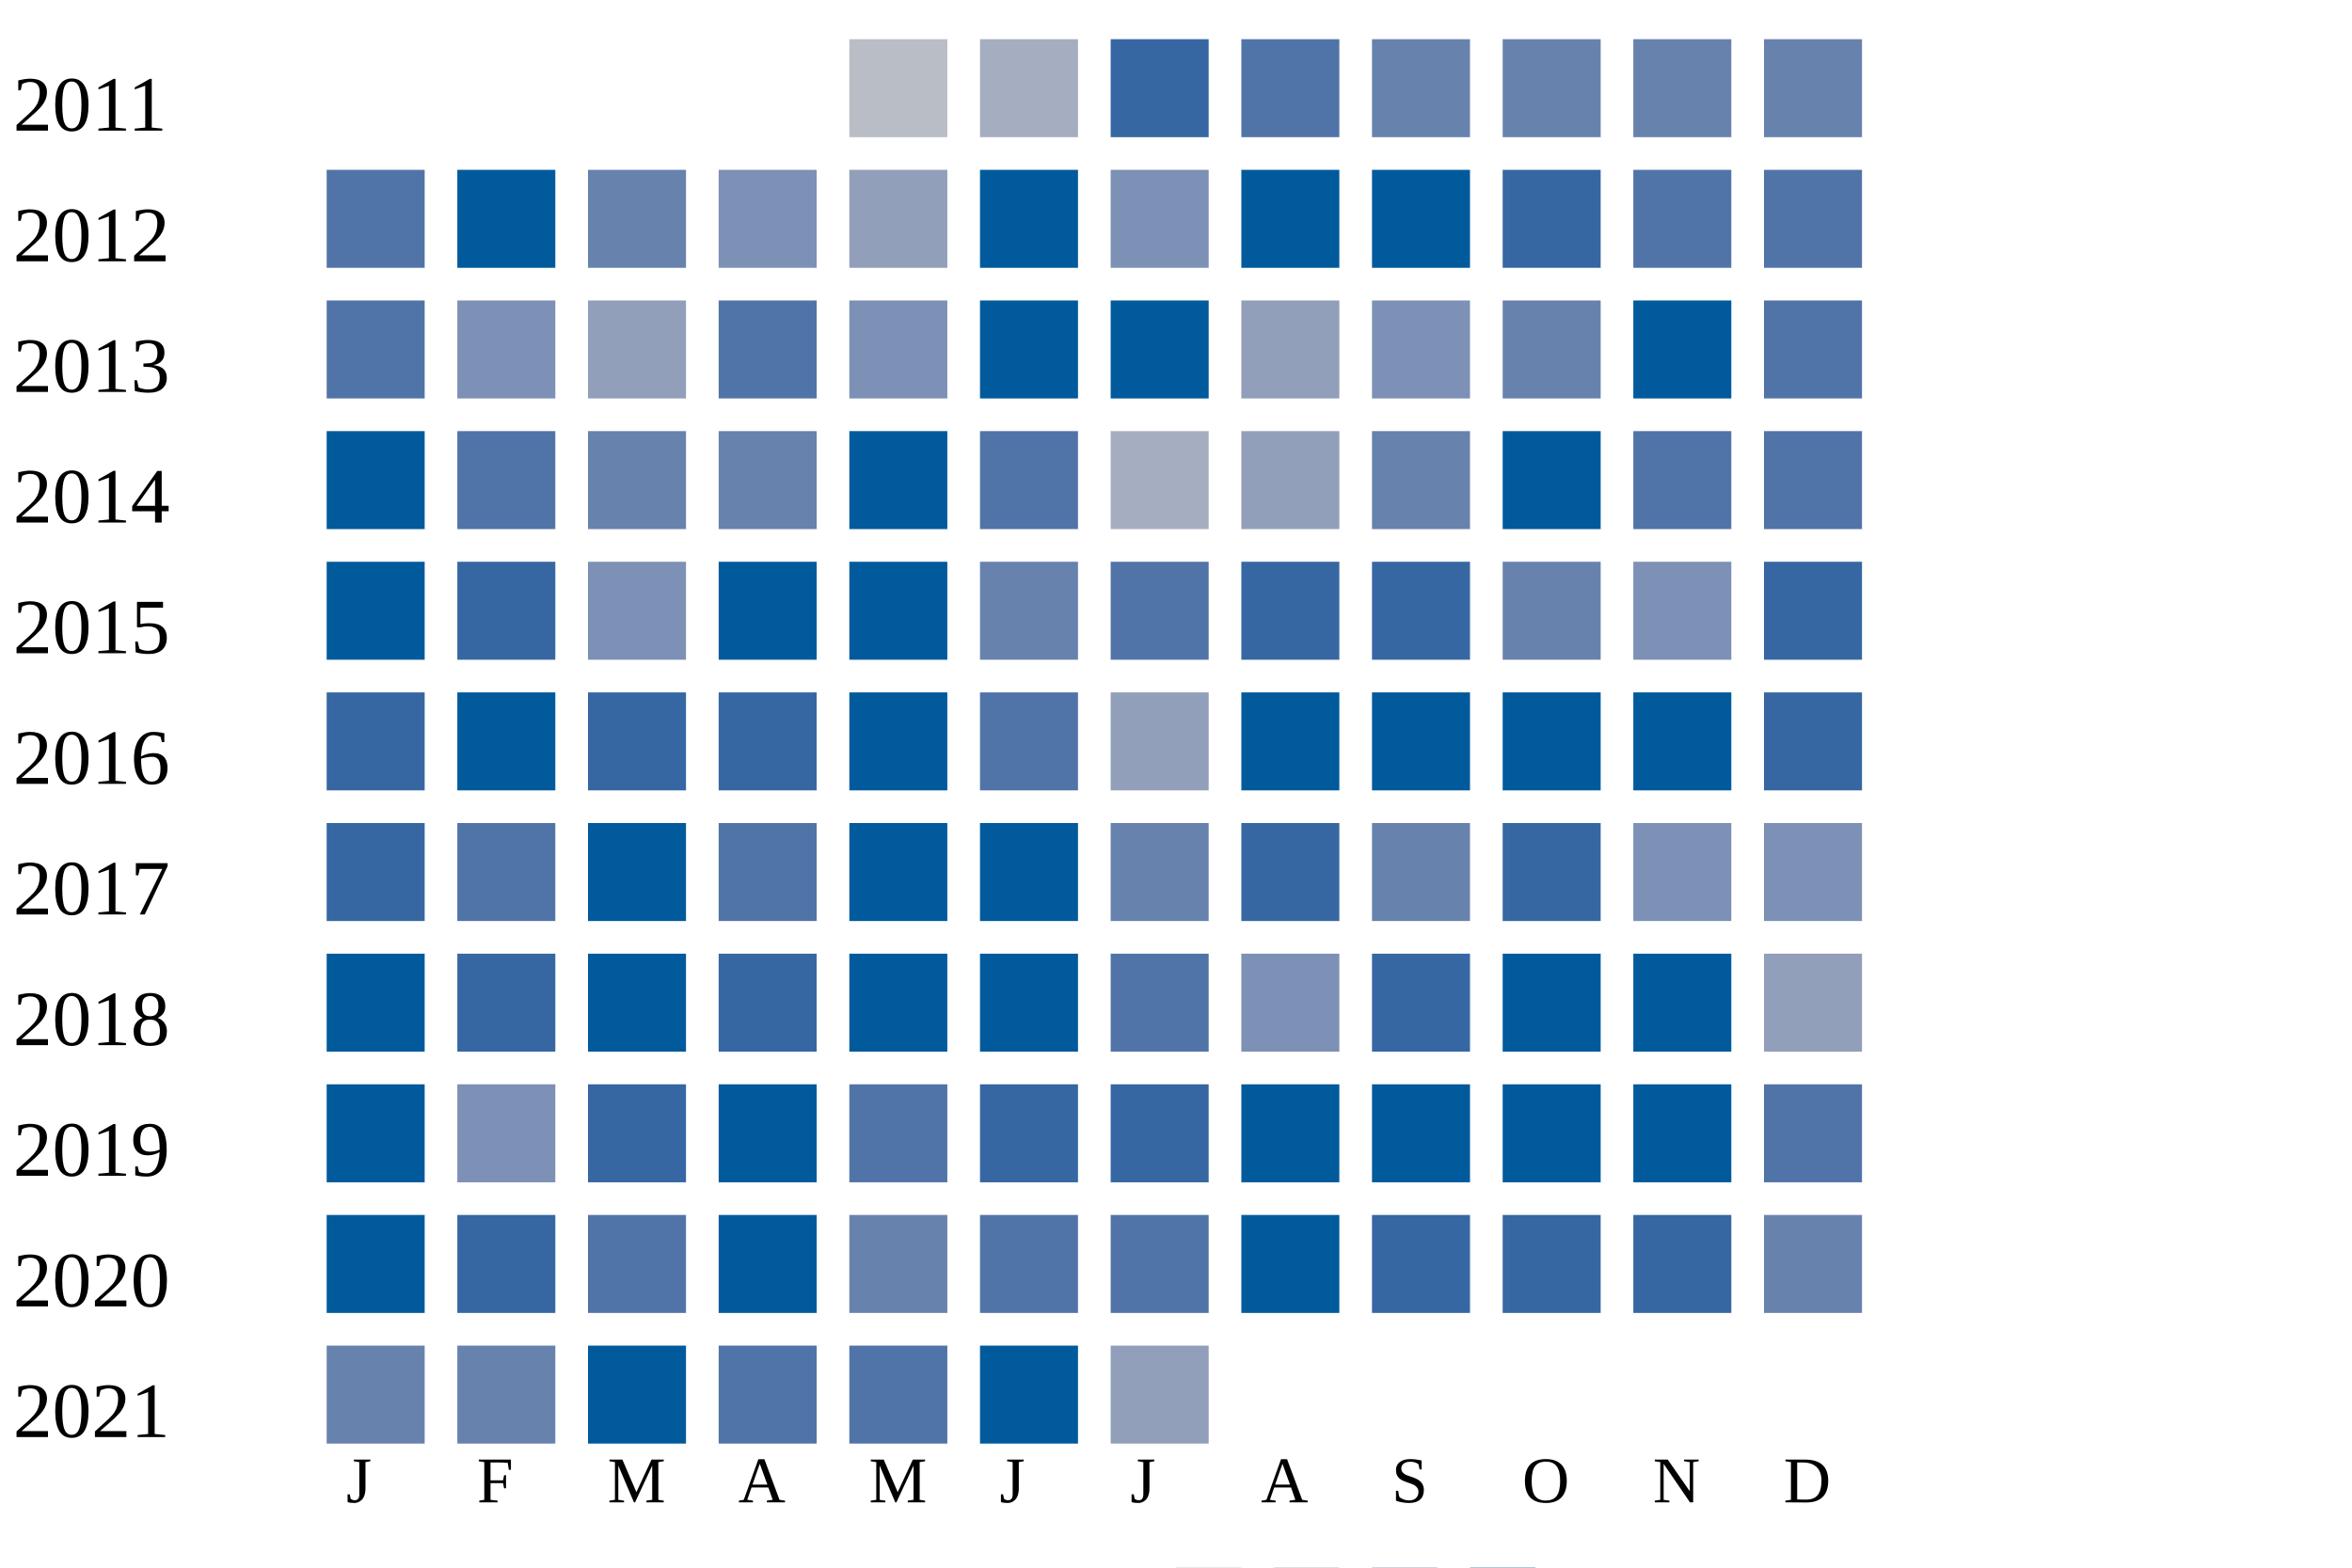
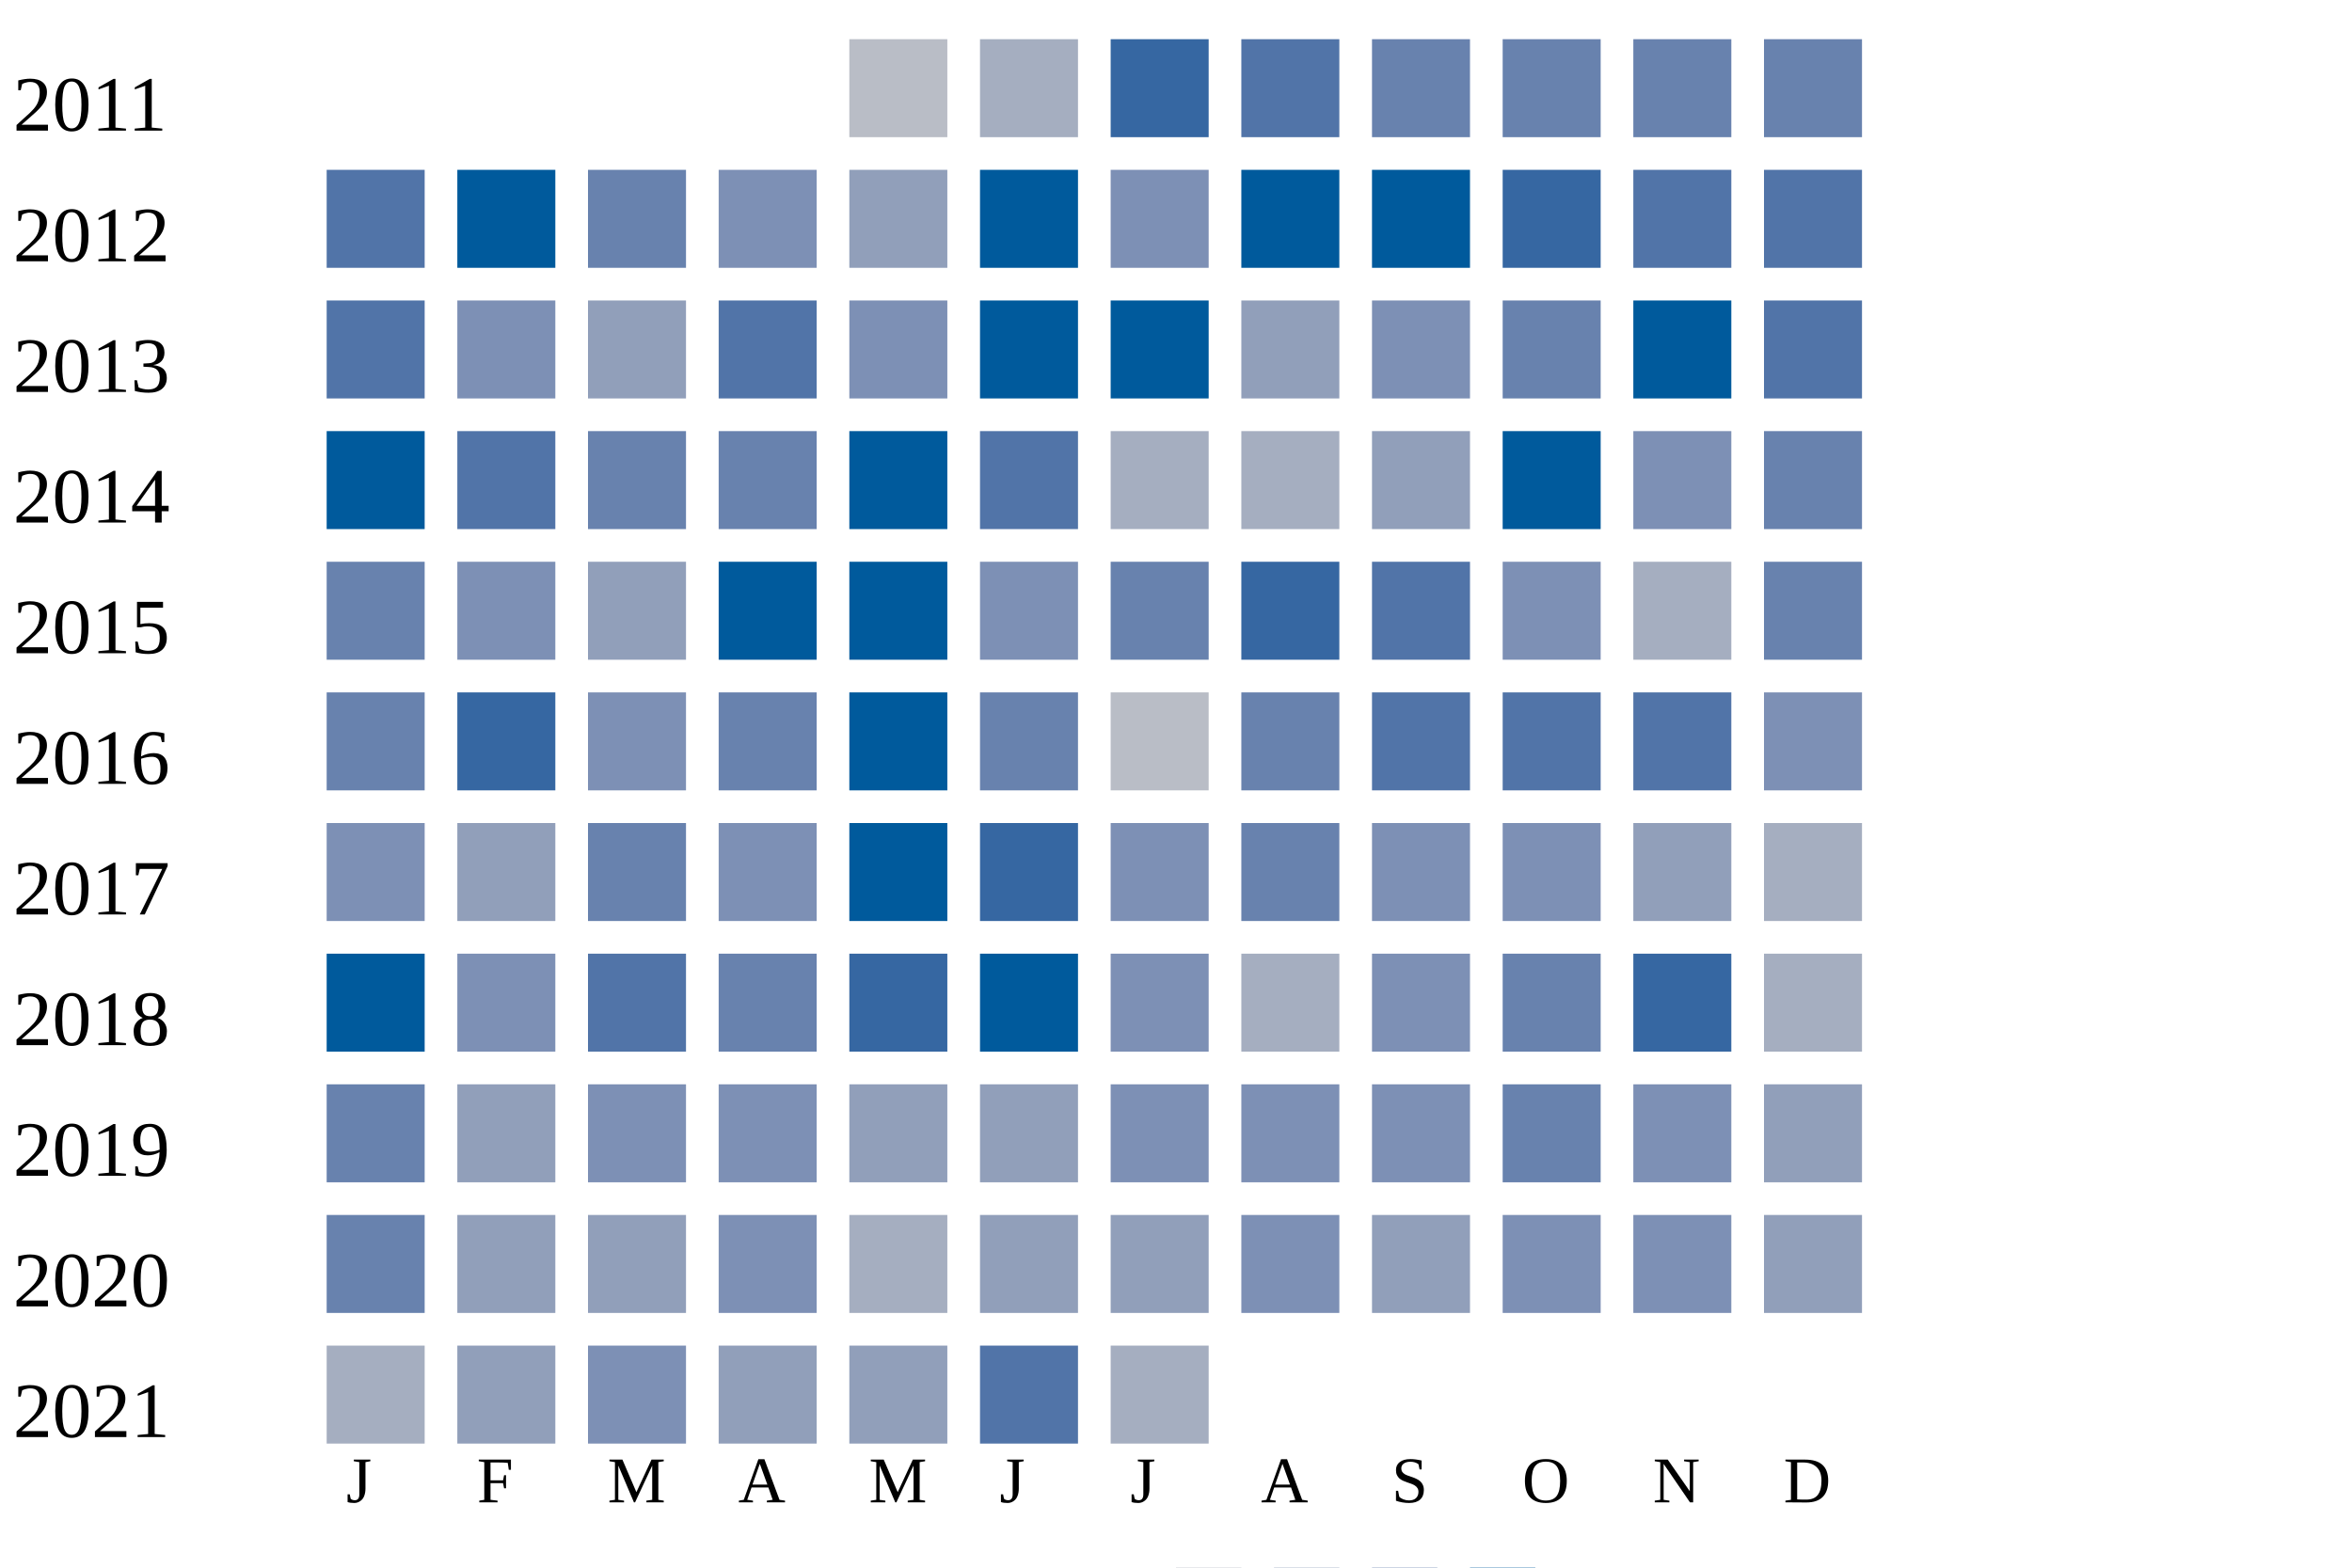
<svg xmlns="http://www.w3.org/2000/svg" width="360" height="240">
  <g transform="translate(0 0)">
    <text x="2" y="20">2011</text>
    <rect x="130" y="6" width="15" height="15" fill="#b9bdc6" />
    <rect x="150" y="6" width="15" height="15" fill="#a5aec0" />
    <rect x="170" y="6" width="15" height="15" fill="#3667a2" />
    <rect x="190" y="6" width="15" height="15" fill="#5174a8" />
    <rect x="210" y="6" width="15" height="15" fill="#6882ae" />
    <rect x="230" y="6" width="15" height="15" fill="#6882ae" />
    <rect x="250" y="6" width="15" height="15" fill="#6882ae" />
    <rect x="270" y="6" width="15" height="15" fill="#6882ae" />
  </g>
  <g transform="translate(0 20)">
    <text x="2" y="20">2012</text>
    <rect x="50" y="6" width="15" height="15" fill="#5174a8" />
    <rect x="70" y="6" width="15" height="15" fill="#005a9c" />
    <rect x="90" y="6" width="15" height="15" fill="#6882ae" />
    <rect x="110" y="6" width="15" height="15" fill="#7d90b5" />
    <rect x="130" y="6" width="15" height="15" fill="#919fba" />
    <rect x="150" y="6" width="15" height="15" fill="#005a9c" />
    <rect x="170" y="6" width="15" height="15" fill="#7d90b5" />
    <rect x="190" y="6" width="15" height="15" fill="#005a9c" />
    <rect x="210" y="6" width="15" height="15" fill="#005a9c" />
    <rect x="230" y="6" width="15" height="15" fill="#3667a2" />
    <rect x="250" y="6" width="15" height="15" fill="#5174a8" />
    <rect x="270" y="6" width="15" height="15" fill="#5174a8" />
  </g>
  <g transform="translate(0 40)">
    <text x="2" y="20">2013</text>
    <rect x="50" y="6" width="15" height="15" fill="#5174a8" />
    <rect x="70" y="6" width="15" height="15" fill="#7d90b5" />
    <rect x="90" y="6" width="15" height="15" fill="#919fba" />
    <rect x="110" y="6" width="15" height="15" fill="#5174a8" />
    <rect x="130" y="6" width="15" height="15" fill="#7d90b5" />
    <rect x="150" y="6" width="15" height="15" fill="#005a9c" />
    <rect x="170" y="6" width="15" height="15" fill="#005a9c" />
    <rect x="190" y="6" width="15" height="15" fill="#919fba" />
    <rect x="210" y="6" width="15" height="15" fill="#7d90b5" />
    <rect x="230" y="6" width="15" height="15" fill="#6882ae" />
    <rect x="250" y="6" width="15" height="15" fill="#005a9c" />
    <rect x="270" y="6" width="15" height="15" fill="#5174a8" />
  </g>
  <g transform="translate(0 60)">
    <text x="2" y="20">2014</text>
    <rect x="50" y="6" width="15" height="15" fill="#005a9c" />
    <rect x="70" y="6" width="15" height="15" fill="#5174a8" />
    <rect x="90" y="6" width="15" height="15" fill="#6882ae" />
    <rect x="110" y="6" width="15" height="15" fill="#6882ae" />
    <rect x="130" y="6" width="15" height="15" fill="#005a9c" />
    <rect x="150" y="6" width="15" height="15" fill="#5174a8" />
    <rect x="170" y="6" width="15" height="15" fill="#a5aec0" />
-     <rect x="190" y="6" width="15" height="15" fill="#919fba" />
-     <rect x="210" y="6" width="15" height="15" fill="#6882ae" />
+     <rect x="190" y="6" width="15" height="15" fill="#a5aec0" />
+     <rect x="210" y="6" width="15" height="15" fill="#919fba" />
    <rect x="230" y="6" width="15" height="15" fill="#005a9c" />
-     <rect x="250" y="6" width="15" height="15" fill="#5174a8" />
-     <rect x="270" y="6" width="15" height="15" fill="#5174a8" />
+     <rect x="250" y="6" width="15" height="15" fill="#7d90b5" />
+     <rect x="270" y="6" width="15" height="15" fill="#6882ae" />
  </g>
  <g transform="translate(0 80)">
    <text x="2" y="20">2015</text>
-     <rect x="50" y="6" width="15" height="15" fill="#005a9c" />
-     <rect x="70" y="6" width="15" height="15" fill="#3667a2" />
-     <rect x="90" y="6" width="15" height="15" fill="#7d90b5" />
+     <rect x="50" y="6" width="15" height="15" fill="#6882ae" />
+     <rect x="70" y="6" width="15" height="15" fill="#7d90b5" />
+     <rect x="90" y="6" width="15" height="15" fill="#919fba" />
    <rect x="110" y="6" width="15" height="15" fill="#005a9c" />
    <rect x="130" y="6" width="15" height="15" fill="#005a9c" />
-     <rect x="150" y="6" width="15" height="15" fill="#6882ae" />
-     <rect x="170" y="6" width="15" height="15" fill="#5174a8" />
+     <rect x="150" y="6" width="15" height="15" fill="#7d90b5" />
+     <rect x="170" y="6" width="15" height="15" fill="#6882ae" />
    <rect x="190" y="6" width="15" height="15" fill="#3667a2" />
-     <rect x="210" y="6" width="15" height="15" fill="#3667a2" />
-     <rect x="230" y="6" width="15" height="15" fill="#6882ae" />
-     <rect x="250" y="6" width="15" height="15" fill="#7d90b5" />
-     <rect x="270" y="6" width="15" height="15" fill="#3667a2" />
+     <rect x="210" y="6" width="15" height="15" fill="#5174a8" />
+     <rect x="230" y="6" width="15" height="15" fill="#7d90b5" />
+     <rect x="250" y="6" width="15" height="15" fill="#a5aec0" />
+     <rect x="270" y="6" width="15" height="15" fill="#6882ae" />
  </g>
  <g transform="translate(0 100)">
    <text x="2" y="20">2016</text>
-     <rect x="50" y="6" width="15" height="15" fill="#3667a2" />
-     <rect x="70" y="6" width="15" height="15" fill="#005a9c" />
-     <rect x="90" y="6" width="15" height="15" fill="#3667a2" />
-     <rect x="110" y="6" width="15" height="15" fill="#3667a2" />
+     <rect x="50" y="6" width="15" height="15" fill="#6882ae" />
+     <rect x="70" y="6" width="15" height="15" fill="#3667a2" />
+     <rect x="90" y="6" width="15" height="15" fill="#7d90b5" />
+     <rect x="110" y="6" width="15" height="15" fill="#6882ae" />
    <rect x="130" y="6" width="15" height="15" fill="#005a9c" />
-     <rect x="150" y="6" width="15" height="15" fill="#5174a8" />
-     <rect x="170" y="6" width="15" height="15" fill="#919fba" />
-     <rect x="190" y="6" width="15" height="15" fill="#005a9c" />
-     <rect x="210" y="6" width="15" height="15" fill="#005a9c" />
-     <rect x="230" y="6" width="15" height="15" fill="#005a9c" />
-     <rect x="250" y="6" width="15" height="15" fill="#005a9c" />
-     <rect x="270" y="6" width="15" height="15" fill="#3667a2" />
+     <rect x="150" y="6" width="15" height="15" fill="#6882ae" />
+     <rect x="170" y="6" width="15" height="15" fill="#b9bdc6" />
+     <rect x="190" y="6" width="15" height="15" fill="#6882ae" />
+     <rect x="210" y="6" width="15" height="15" fill="#5174a8" />
+     <rect x="230" y="6" width="15" height="15" fill="#5174a8" />
+     <rect x="250" y="6" width="15" height="15" fill="#5174a8" />
+     <rect x="270" y="6" width="15" height="15" fill="#7d90b5" />
  </g>
  <g transform="translate(0 120)">
    <text x="2" y="20">2017</text>
-     <rect x="50" y="6" width="15" height="15" fill="#3667a2" />
-     <rect x="70" y="6" width="15" height="15" fill="#5174a8" />
-     <rect x="90" y="6" width="15" height="15" fill="#005a9c" />
-     <rect x="110" y="6" width="15" height="15" fill="#5174a8" />
+     <rect x="50" y="6" width="15" height="15" fill="#7d90b5" />
+     <rect x="70" y="6" width="15" height="15" fill="#919fba" />
+     <rect x="90" y="6" width="15" height="15" fill="#6882ae" />
+     <rect x="110" y="6" width="15" height="15" fill="#7d90b5" />
    <rect x="130" y="6" width="15" height="15" fill="#005a9c" />
-     <rect x="150" y="6" width="15" height="15" fill="#005a9c" />
-     <rect x="170" y="6" width="15" height="15" fill="#6882ae" />
-     <rect x="190" y="6" width="15" height="15" fill="#3667a2" />
-     <rect x="210" y="6" width="15" height="15" fill="#6882ae" />
-     <rect x="230" y="6" width="15" height="15" fill="#3667a2" />
-     <rect x="250" y="6" width="15" height="15" fill="#7d90b5" />
-     <rect x="270" y="6" width="15" height="15" fill="#7d90b5" />
+     <rect x="150" y="6" width="15" height="15" fill="#3667a2" />
+     <rect x="170" y="6" width="15" height="15" fill="#7d90b5" />
+     <rect x="190" y="6" width="15" height="15" fill="#6882ae" />
+     <rect x="210" y="6" width="15" height="15" fill="#7d90b5" />
+     <rect x="230" y="6" width="15" height="15" fill="#7d90b5" />
+     <rect x="250" y="6" width="15" height="15" fill="#919fba" />
+     <rect x="270" y="6" width="15" height="15" fill="#a5aec0" />
  </g>
  <g transform="translate(0 140)">
    <text x="2" y="20">2018</text>
    <rect x="50" y="6" width="15" height="15" fill="#005a9c" />
-     <rect x="70" y="6" width="15" height="15" fill="#3667a2" />
-     <rect x="90" y="6" width="15" height="15" fill="#005a9c" />
-     <rect x="110" y="6" width="15" height="15" fill="#3667a2" />
-     <rect x="130" y="6" width="15" height="15" fill="#005a9c" />
+     <rect x="70" y="6" width="15" height="15" fill="#7d90b5" />
+     <rect x="90" y="6" width="15" height="15" fill="#5174a8" />
+     <rect x="110" y="6" width="15" height="15" fill="#6882ae" />
+     <rect x="130" y="6" width="15" height="15" fill="#3667a2" />
    <rect x="150" y="6" width="15" height="15" fill="#005a9c" />
-     <rect x="170" y="6" width="15" height="15" fill="#5174a8" />
-     <rect x="190" y="6" width="15" height="15" fill="#7d90b5" />
-     <rect x="210" y="6" width="15" height="15" fill="#3667a2" />
-     <rect x="230" y="6" width="15" height="15" fill="#005a9c" />
-     <rect x="250" y="6" width="15" height="15" fill="#005a9c" />
-     <rect x="270" y="6" width="15" height="15" fill="#919fba" />
+     <rect x="170" y="6" width="15" height="15" fill="#7d90b5" />
+     <rect x="190" y="6" width="15" height="15" fill="#a5aec0" />
+     <rect x="210" y="6" width="15" height="15" fill="#7d90b5" />
+     <rect x="230" y="6" width="15" height="15" fill="#6882ae" />
+     <rect x="250" y="6" width="15" height="15" fill="#3667a2" />
+     <rect x="270" y="6" width="15" height="15" fill="#a5aec0" />
  </g>
  <g transform="translate(0 160)">
    <text x="2" y="20">2019</text>
-     <rect x="50" y="6" width="15" height="15" fill="#005a9c" />
-     <rect x="70" y="6" width="15" height="15" fill="#7d90b5" />
-     <rect x="90" y="6" width="15" height="15" fill="#3667a2" />
-     <rect x="110" y="6" width="15" height="15" fill="#005a9c" />
-     <rect x="130" y="6" width="15" height="15" fill="#5174a8" />
-     <rect x="150" y="6" width="15" height="15" fill="#3667a2" />
-     <rect x="170" y="6" width="15" height="15" fill="#3667a2" />
-     <rect x="190" y="6" width="15" height="15" fill="#005a9c" />
-     <rect x="210" y="6" width="15" height="15" fill="#005a9c" />
-     <rect x="230" y="6" width="15" height="15" fill="#005a9c" />
-     <rect x="250" y="6" width="15" height="15" fill="#005a9c" />
-     <rect x="270" y="6" width="15" height="15" fill="#5174a8" />
+     <rect x="50" y="6" width="15" height="15" fill="#6882ae" />
+     <rect x="70" y="6" width="15" height="15" fill="#919fba" />
+     <rect x="90" y="6" width="15" height="15" fill="#7d90b5" />
+     <rect x="110" y="6" width="15" height="15" fill="#7d90b5" />
+     <rect x="130" y="6" width="15" height="15" fill="#919fba" />
+     <rect x="150" y="6" width="15" height="15" fill="#919fba" />
+     <rect x="170" y="6" width="15" height="15" fill="#7d90b5" />
+     <rect x="190" y="6" width="15" height="15" fill="#7d90b5" />
+     <rect x="210" y="6" width="15" height="15" fill="#7d90b5" />
+     <rect x="230" y="6" width="15" height="15" fill="#6882ae" />
+     <rect x="250" y="6" width="15" height="15" fill="#7d90b5" />
+     <rect x="270" y="6" width="15" height="15" fill="#919fba" />
  </g>
  <g transform="translate(0 180)">
    <text x="2" y="20">2020</text>
-     <rect x="50" y="6" width="15" height="15" fill="#005a9c" />
-     <rect x="70" y="6" width="15" height="15" fill="#3667a2" />
-     <rect x="90" y="6" width="15" height="15" fill="#5174a8" />
-     <rect x="110" y="6" width="15" height="15" fill="#005a9c" />
-     <rect x="130" y="6" width="15" height="15" fill="#6882ae" />
-     <rect x="150" y="6" width="15" height="15" fill="#5174a8" />
-     <rect x="170" y="6" width="15" height="15" fill="#5174a8" />
-     <rect x="190" y="6" width="15" height="15" fill="#005a9c" />
-     <rect x="210" y="6" width="15" height="15" fill="#3667a2" />
-     <rect x="230" y="6" width="15" height="15" fill="#3667a2" />
-     <rect x="250" y="6" width="15" height="15" fill="#3667a2" />
-     <rect x="270" y="6" width="15" height="15" fill="#6882ae" />
+     <rect x="50" y="6" width="15" height="15" fill="#6882ae" />
+     <rect x="70" y="6" width="15" height="15" fill="#919fba" />
+     <rect x="90" y="6" width="15" height="15" fill="#919fba" />
+     <rect x="110" y="6" width="15" height="15" fill="#7d90b5" />
+     <rect x="130" y="6" width="15" height="15" fill="#a5aec0" />
+     <rect x="150" y="6" width="15" height="15" fill="#919fba" />
+     <rect x="170" y="6" width="15" height="15" fill="#919fba" />
+     <rect x="190" y="6" width="15" height="15" fill="#7d90b5" />
+     <rect x="210" y="6" width="15" height="15" fill="#919fba" />
+     <rect x="230" y="6" width="15" height="15" fill="#7d90b5" />
+     <rect x="250" y="6" width="15" height="15" fill="#7d90b5" />
+     <rect x="270" y="6" width="15" height="15" fill="#919fba" />
  </g>
  <g transform="translate(0 200)">
    <text x="2" y="20">2021</text>
-     <rect x="50" y="6" width="15" height="15" fill="#6882ae" />
-     <rect x="70" y="6" width="15" height="15" fill="#6882ae" />
-     <rect x="90" y="6" width="15" height="15" fill="#005a9c" />
-     <rect x="110" y="6" width="15" height="15" fill="#5174a8" />
-     <rect x="130" y="6" width="15" height="15" fill="#5174a8" />
-     <rect x="150" y="6" width="15" height="15" fill="#005a9c" />
-     <rect x="170" y="6" width="15" height="15" fill="#919fba" />
+     <rect x="50" y="6" width="15" height="15" fill="#a5aec0" />
+     <rect x="70" y="6" width="15" height="15" fill="#919fba" />
+     <rect x="90" y="6" width="15" height="15" fill="#7d90b5" />
+     <rect x="110" y="6" width="15" height="15" fill="#919fba" />
+     <rect x="130" y="6" width="15" height="15" fill="#919fba" />
+     <rect x="150" y="6" width="15" height="15" fill="#5174a8" />
+     <rect x="170" y="6" width="15" height="15" fill="#a5aec0" />
  </g>
  <text style="font-size: 10px; text-align: center" x="53" y="230">J</text>
  <text style="font-size: 10px; text-align: center" x="73" y="230">F</text>
  <text style="font-size: 10px; text-align: center" x="93" y="230">M</text>
  <text style="font-size: 10px; text-align: center" x="113" y="230">A</text>
  <text style="font-size: 10px; text-align: center" x="133" y="230">M</text>
  <text style="font-size: 10px; text-align: center" x="153" y="230">J</text>
  <text style="font-size: 10px; text-align: center" x="173" y="230">J</text>
  <text style="font-size: 10px; text-align: center" x="193" y="230">A</text>
  <text style="font-size: 10px; text-align: center" x="213" y="230">S</text>
  <text style="font-size: 10px; text-align: center" x="233" y="230">O</text>
  <text style="font-size: 10px; text-align: center" x="253" y="230">N</text>
  <text style="font-size: 10px; text-align: center" x="273" y="230">D</text>
  <text style="font-size: 10px;" x="155" y="249">Less</text>
  <rect fill="#b9bdc6" width="10" height="10" x="180" y="240" />
  <rect fill="#919fba" width="10" height="10" x="195" y="240" />
  <rect fill="#6882ae" width="10" height="10" x="210" y="240" />
  <rect fill="#005a9c" width="10" height="10" x="225" y="240" />
  <text x="240" y="249" style="font-size: 10px;">More</text>
</svg>
